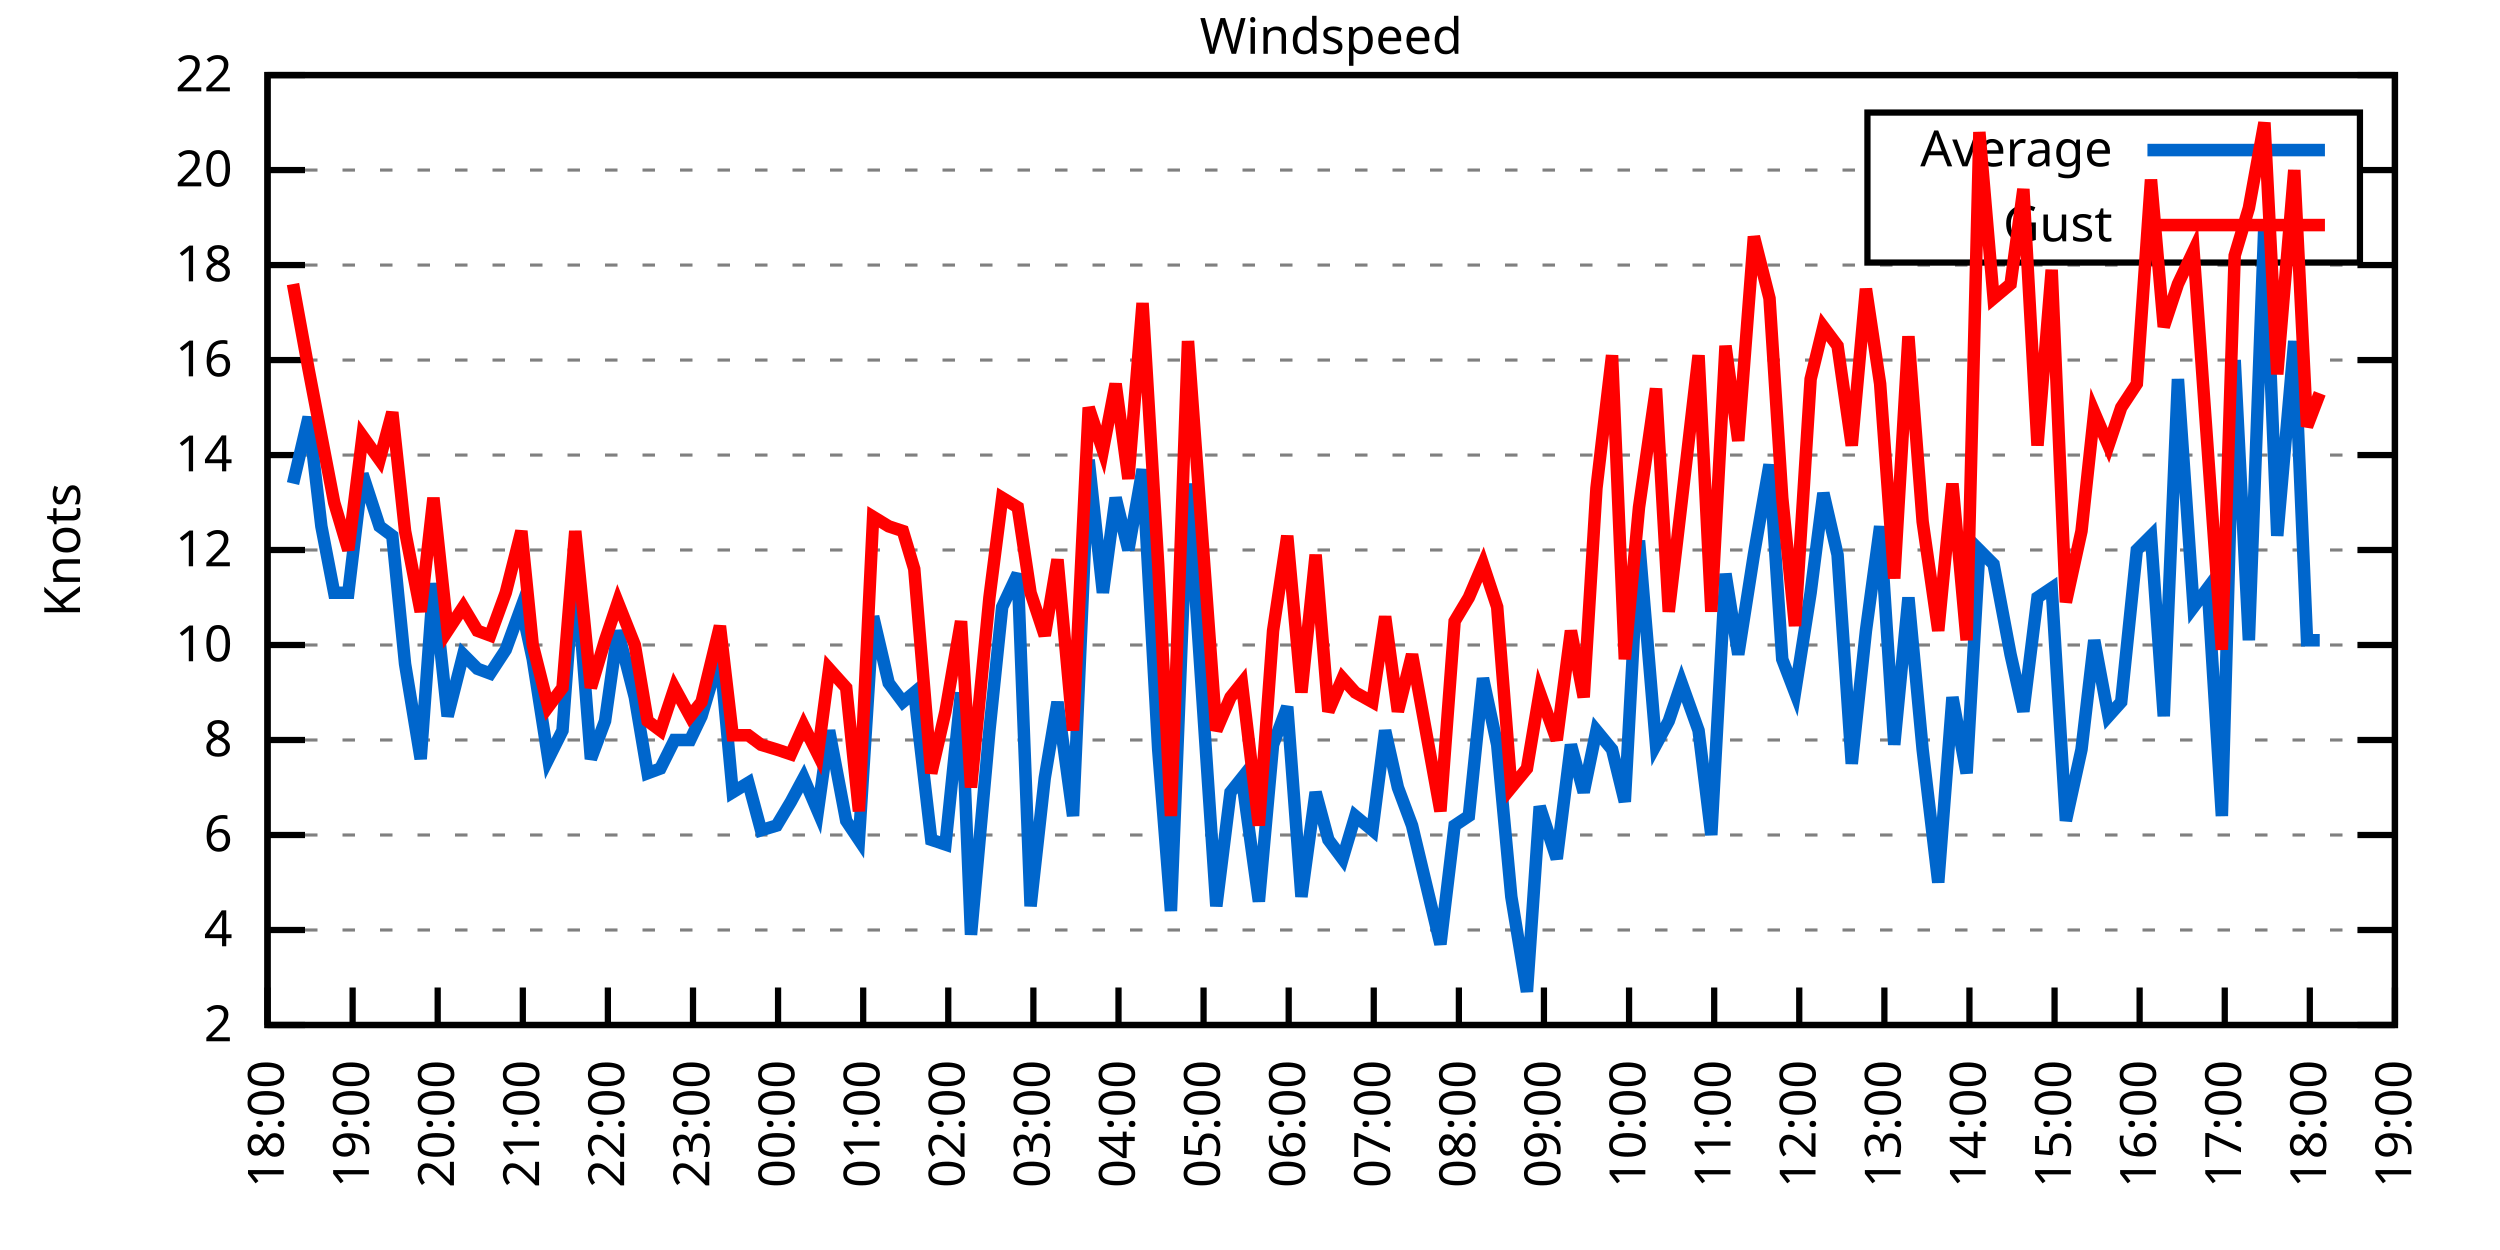
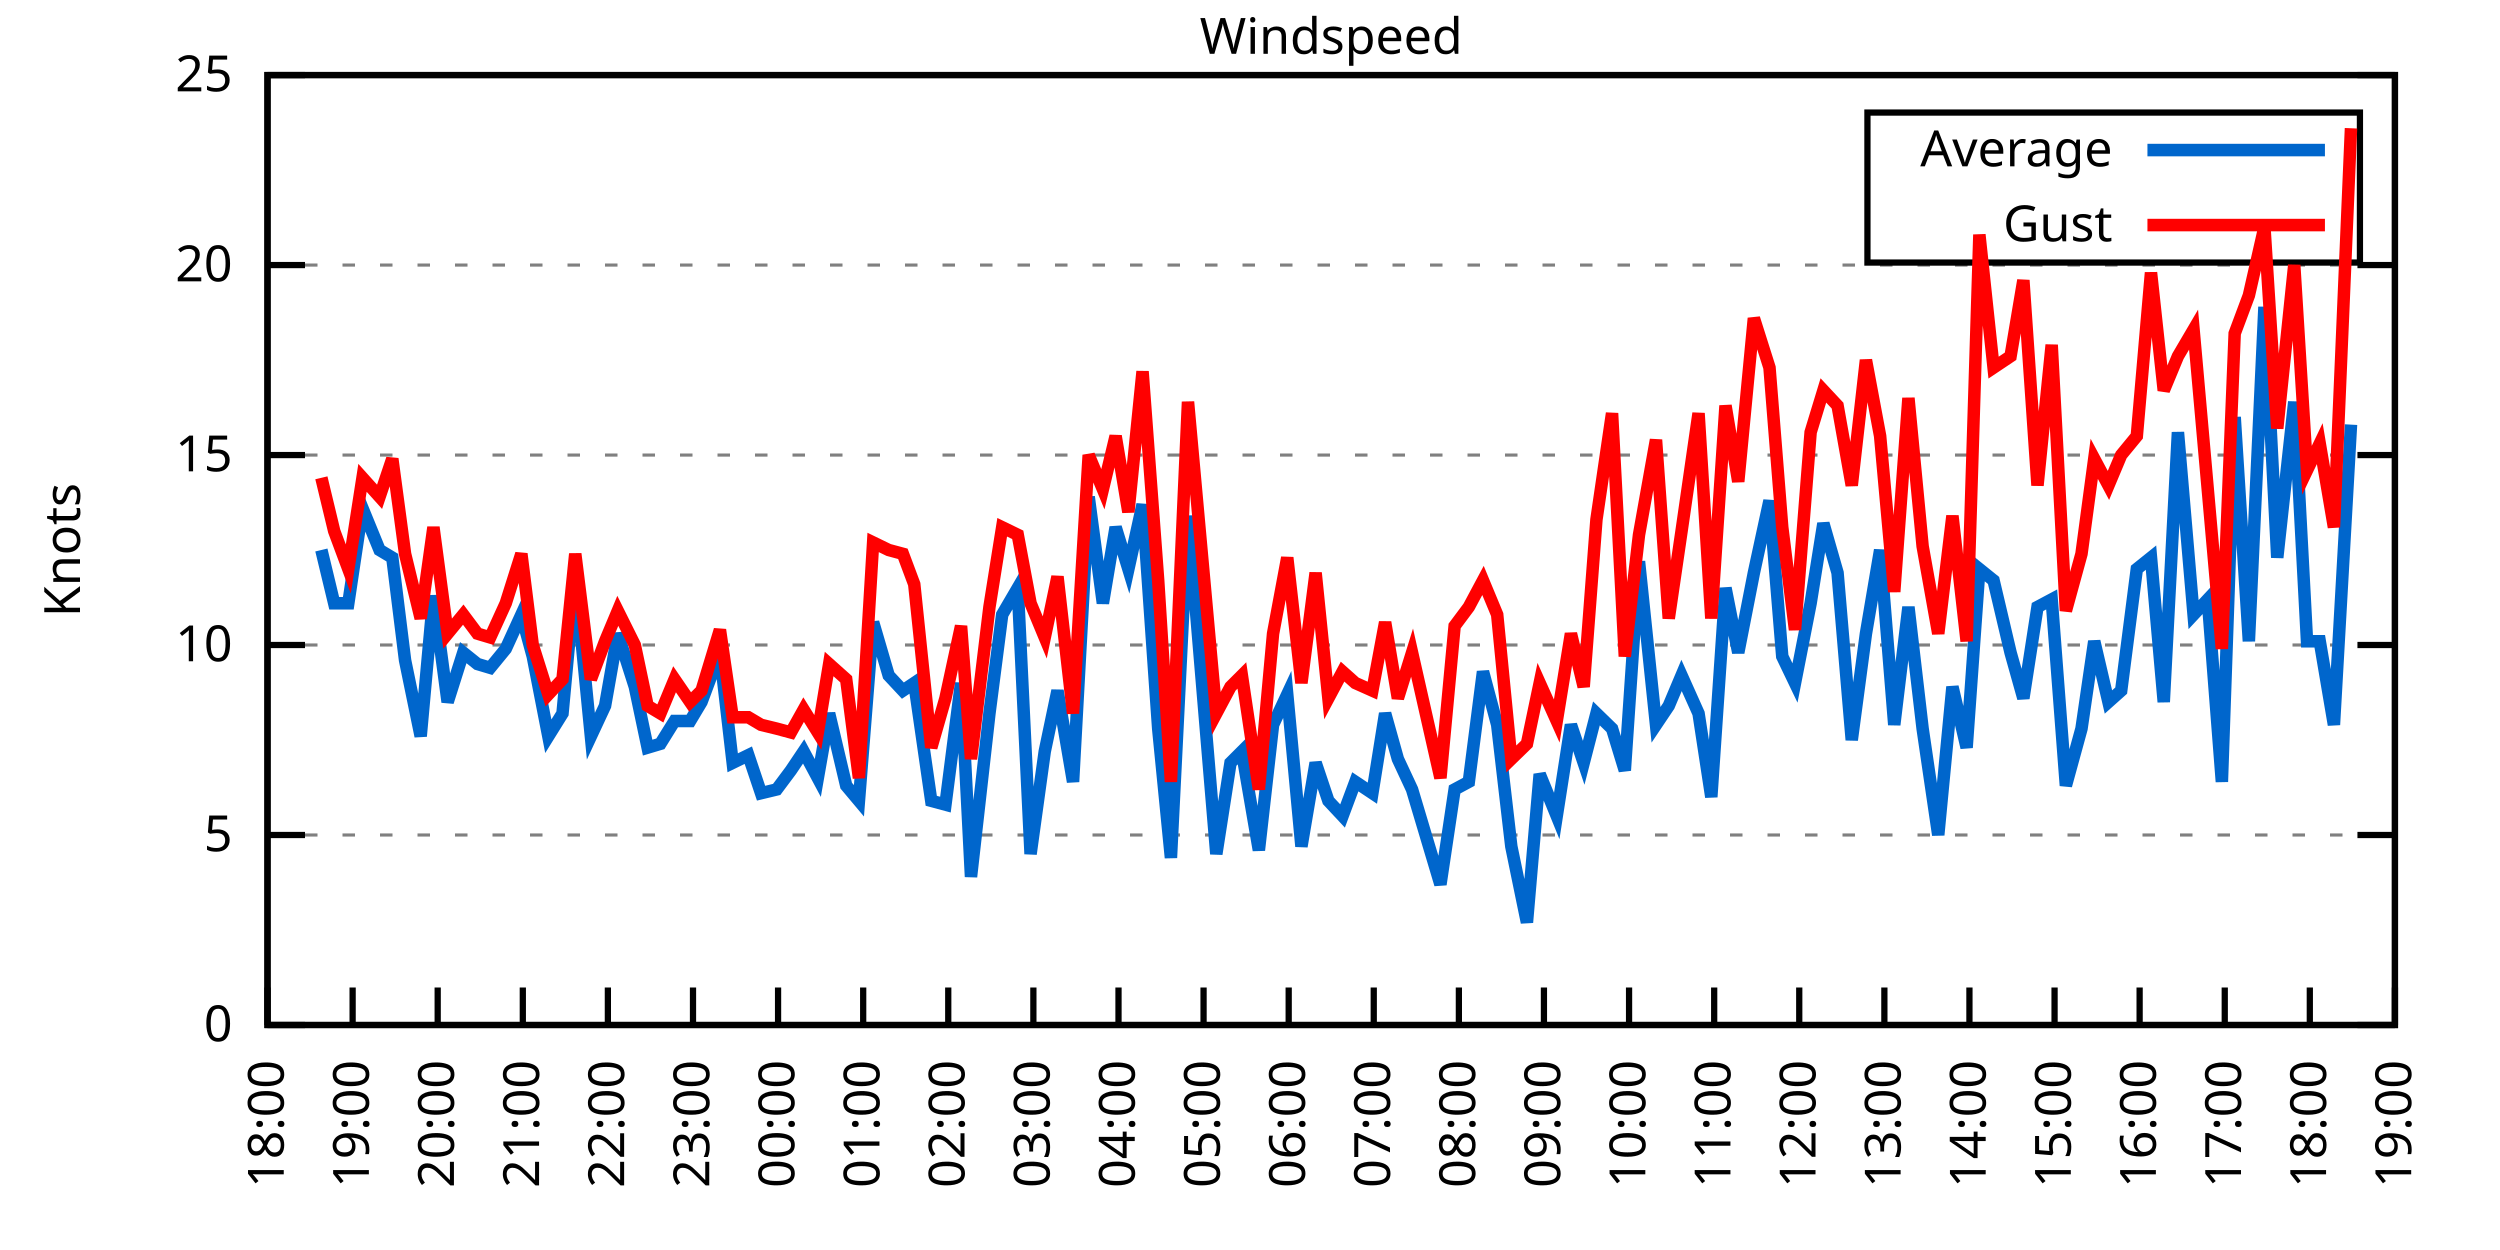
<svg xmlns="http://www.w3.org/2000/svg" xmlns:xlink="http://www.w3.org/1999/xlink" width="400" height="200" viewBox="0 0 400 200">
  <g id="gnuplot_canvas">
    <rect x="0" y="0" width="400" height="200" fill="none" />
    <defs>
      <circle id="gpDot" r="0.5" stroke-width="0.5" stroke="currentColor" />
      <path id="gpPt0" stroke-width="0.333" stroke="currentColor" d="M-1,0 h2 M0,-1 v2" />
      <path id="gpPt1" stroke-width="0.333" stroke="currentColor" d="M-1,-1 L1,1 M1,-1 L-1,1" />
      <path id="gpPt2" stroke-width="0.333" stroke="currentColor" d="M-1,0 L1,0 M0,-1 L0,1 M-1,-1 L1,1 M-1,1 L1,-1" />
      <rect id="gpPt3" stroke-width="0.333" stroke="currentColor" x="-1" y="-1" width="2" height="2" />
      <rect id="gpPt4" stroke-width="0.333" stroke="currentColor" fill="currentColor" x="-1" y="-1" width="2" height="2" />
      <circle id="gpPt5" stroke-width="0.333" stroke="currentColor" cx="0" cy="0" r="1" />
      <use xlink:href="#gpPt5" id="gpPt6" fill="currentColor" stroke="none" />
      <path id="gpPt7" stroke-width="0.333" stroke="currentColor" d="M0,-1.33 L-1.33,0.67 L1.33,0.67 z" />
      <use xlink:href="#gpPt7" id="gpPt8" fill="currentColor" stroke="none" />
      <use xlink:href="#gpPt7" id="gpPt9" stroke="currentColor" transform="rotate(180)" />
      <use xlink:href="#gpPt9" id="gpPt10" fill="currentColor" stroke="none" />
      <use xlink:href="#gpPt3" id="gpPt11" stroke="currentColor" transform="rotate(45)" />
      <use xlink:href="#gpPt11" id="gpPt12" fill="currentColor" stroke="none" />
      <path id="gpPt13" stroke-width="0.333" stroke="currentColor" d="M0,1.330 L1.265,0.411 L0.782,-1.067 L-0.782,-1.076 L-1.265,0.411 z" />
      <use xlink:href="#gpPt13" id="gpPt14" fill="currentColor" stroke="none" />
      <filter id="textbox" filterUnits="objectBoundingBox" x="0" y="0" height="1" width="1">
        <feFlood flood-color="white" flood-opacity="1" result="bgnd" />
        <feComposite in="SourceGraphic" in2="bgnd" operator="atop" />
      </filter>
      <filter id="greybox" filterUnits="objectBoundingBox" x="0" y="0" height="1" width="1">
        <feFlood flood-color="lightgrey" flood-opacity="1" result="grey" />
        <feComposite in="SourceGraphic" in2="grey" operator="atop" />
      </filter>
    </defs>
    <g fill="none" color="white" stroke="currentColor" stroke-width="1.00" stroke-linecap="butt" stroke-linejoin="miter">
</g>
    <g fill="none" color="black" stroke="currentColor" stroke-width="1.00" stroke-linecap="butt" stroke-linejoin="miter">
      <g stroke="none" shape-rendering="crispEdges">
        <polygon fill="rgb(255, 255, 255)" points="42.80,164.00 383.18,164.00 383.18,12.02 42.80,12.02 " />
      </g>
    </g>
    <g fill="none" color="black" stroke="currentColor" stroke-width="1.00" stroke-linecap="butt" stroke-linejoin="miter">
</g>
    <g fill="none" color="black" stroke="black" stroke-width="0.50" stroke-linecap="butt" stroke-linejoin="miter">
</g>
    <g fill="none" color="gray" stroke="currentColor" stroke-width="0.50" stroke-linecap="butt" stroke-linejoin="miter">
      <path stroke="gray" stroke-dasharray="2,4" class="gridline" d="M42.80,164.00 L383.19,164.00  " />
    </g>
    <g fill="none" color="gray" stroke="gray" stroke-width="1.00" stroke-linecap="butt" stroke-linejoin="miter">
</g>
    <g fill="none" color="black" stroke="currentColor" stroke-width="1.00" stroke-linecap="butt" stroke-linejoin="miter">
      <path stroke="black" d="M42.80,164.00 L48.80,164.00 M383.19,164.00 L377.19,164.00  " />
      <g transform="translate(37.20,166.60)" stroke="none" fill="black" font-family="Sans" font-size="8.00" text-anchor="end">
        <text>
-           <tspan font-family="Sans"> 2</tspan>
-         </text>
-       </g>
-     </g>
-     <g fill="none" color="black" stroke="currentColor" stroke-width="1.00" stroke-linecap="butt" stroke-linejoin="miter">
- </g>
-     <g fill="none" color="black" stroke="black" stroke-width="0.50" stroke-linecap="butt" stroke-linejoin="miter">
- </g>
-     <g fill="none" color="gray" stroke="currentColor" stroke-width="0.50" stroke-linecap="butt" stroke-linejoin="miter">
-       <path stroke="gray" stroke-dasharray="2,4" class="gridline" d="M42.80,148.80 L383.19,148.80  " />
-     </g>
-     <g fill="none" color="gray" stroke="gray" stroke-width="1.00" stroke-linecap="butt" stroke-linejoin="miter">
- </g>
-     <g fill="none" color="black" stroke="currentColor" stroke-width="1.00" stroke-linecap="butt" stroke-linejoin="miter">
-       <path stroke="black" d="M42.80,148.80 L48.80,148.80 M383.19,148.80 L377.19,148.80  " />
-       <g transform="translate(37.20,151.40)" stroke="none" fill="black" font-family="Sans" font-size="8.00" text-anchor="end">
-         <text>
-           <tspan font-family="Sans"> 4</tspan>
+           <tspan font-family="Sans"> 0</tspan>
        </text>
      </g>
    </g>
    <g fill="none" color="black" stroke="currentColor" stroke-width="1.00" stroke-linecap="butt" stroke-linejoin="miter">
</g>
    <g fill="none" color="black" stroke="black" stroke-width="0.50" stroke-linecap="butt" stroke-linejoin="miter">
</g>
    <g fill="none" color="gray" stroke="currentColor" stroke-width="0.50" stroke-linecap="butt" stroke-linejoin="miter">
      <path stroke="gray" stroke-dasharray="2,4" class="gridline" d="M42.80,133.60 L383.19,133.60  " />
    </g>
    <g fill="none" color="gray" stroke="gray" stroke-width="1.00" stroke-linecap="butt" stroke-linejoin="miter">
</g>
    <g fill="none" color="black" stroke="currentColor" stroke-width="1.00" stroke-linecap="butt" stroke-linejoin="miter">
      <path stroke="black" d="M42.80,133.60 L48.80,133.60 M383.19,133.60 L377.19,133.60  " />
      <g transform="translate(37.20,136.20)" stroke="none" fill="black" font-family="Sans" font-size="8.00" text-anchor="end">
        <text>
-           <tspan font-family="Sans"> 6</tspan>
-         </text>
-       </g>
-     </g>
-     <g fill="none" color="black" stroke="currentColor" stroke-width="1.00" stroke-linecap="butt" stroke-linejoin="miter">
- </g>
-     <g fill="none" color="black" stroke="black" stroke-width="0.50" stroke-linecap="butt" stroke-linejoin="miter">
- </g>
-     <g fill="none" color="gray" stroke="currentColor" stroke-width="0.50" stroke-linecap="butt" stroke-linejoin="miter">
-       <path stroke="gray" stroke-dasharray="2,4" class="gridline" d="M42.80,118.40 L383.19,118.40  " />
-     </g>
-     <g fill="none" color="gray" stroke="gray" stroke-width="1.00" stroke-linecap="butt" stroke-linejoin="miter">
- </g>
-     <g fill="none" color="black" stroke="currentColor" stroke-width="1.00" stroke-linecap="butt" stroke-linejoin="miter">
-       <path stroke="black" d="M42.80,118.40 L48.80,118.40 M383.19,118.40 L377.19,118.40  " />
-       <g transform="translate(37.20,121.00)" stroke="none" fill="black" font-family="Sans" font-size="8.00" text-anchor="end">
-         <text>
-           <tspan font-family="Sans"> 8</tspan>
+           <tspan font-family="Sans"> 5</tspan>
        </text>
      </g>
    </g>
    <g fill="none" color="black" stroke="currentColor" stroke-width="1.00" stroke-linecap="butt" stroke-linejoin="miter">
</g>
    <g fill="none" color="black" stroke="black" stroke-width="0.50" stroke-linecap="butt" stroke-linejoin="miter">
</g>
    <g fill="none" color="gray" stroke="currentColor" stroke-width="0.50" stroke-linecap="butt" stroke-linejoin="miter">
      <path stroke="gray" stroke-dasharray="2,4" class="gridline" d="M42.80,103.20 L383.19,103.20  " />
    </g>
    <g fill="none" color="gray" stroke="gray" stroke-width="1.00" stroke-linecap="butt" stroke-linejoin="miter">
</g>
    <g fill="none" color="black" stroke="currentColor" stroke-width="1.00" stroke-linecap="butt" stroke-linejoin="miter">
      <path stroke="black" d="M42.80,103.20 L48.80,103.20 M383.19,103.20 L377.19,103.20  " />
      <g transform="translate(37.20,105.80)" stroke="none" fill="black" font-family="Sans" font-size="8.00" text-anchor="end">
        <text>
          <tspan font-family="Sans"> 10</tspan>
        </text>
      </g>
    </g>
    <g fill="none" color="black" stroke="currentColor" stroke-width="1.00" stroke-linecap="butt" stroke-linejoin="miter">
</g>
    <g fill="none" color="black" stroke="black" stroke-width="0.50" stroke-linecap="butt" stroke-linejoin="miter">
</g>
    <g fill="none" color="gray" stroke="currentColor" stroke-width="0.50" stroke-linecap="butt" stroke-linejoin="miter">
-       <path stroke="gray" stroke-dasharray="2,4" class="gridline" d="M42.80,88.00 L383.19,88.00  " />
-     </g>
-     <g fill="none" color="gray" stroke="gray" stroke-width="1.00" stroke-linecap="butt" stroke-linejoin="miter">
- </g>
-     <g fill="none" color="black" stroke="currentColor" stroke-width="1.00" stroke-linecap="butt" stroke-linejoin="miter">
-       <path stroke="black" d="M42.80,88.00 L48.80,88.00 M383.19,88.00 L377.19,88.00  " />
-       <g transform="translate(37.20,90.60)" stroke="none" fill="black" font-family="Sans" font-size="8.00" text-anchor="end">
-         <text>
-           <tspan font-family="Sans"> 12</tspan>
-         </text>
-       </g>
-     </g>
-     <g fill="none" color="black" stroke="currentColor" stroke-width="1.00" stroke-linecap="butt" stroke-linejoin="miter">
- </g>
-     <g fill="none" color="black" stroke="black" stroke-width="0.50" stroke-linecap="butt" stroke-linejoin="miter">
- </g>
-     <g fill="none" color="gray" stroke="currentColor" stroke-width="0.50" stroke-linecap="butt" stroke-linejoin="miter">
      <path stroke="gray" stroke-dasharray="2,4" class="gridline" d="M42.80,72.81 L383.19,72.81  " />
    </g>
    <g fill="none" color="gray" stroke="gray" stroke-width="1.00" stroke-linecap="butt" stroke-linejoin="miter">
</g>
    <g fill="none" color="black" stroke="currentColor" stroke-width="1.00" stroke-linecap="butt" stroke-linejoin="miter">
      <path stroke="black" d="M42.80,72.81 L48.80,72.81 M383.19,72.81 L377.19,72.81  " />
      <g transform="translate(37.20,75.41)" stroke="none" fill="black" font-family="Sans" font-size="8.00" text-anchor="end">
        <text>
-           <tspan font-family="Sans"> 14</tspan>
-         </text>
-       </g>
-     </g>
-     <g fill="none" color="black" stroke="currentColor" stroke-width="1.00" stroke-linecap="butt" stroke-linejoin="miter">
- </g>
-     <g fill="none" color="black" stroke="black" stroke-width="0.50" stroke-linecap="butt" stroke-linejoin="miter">
- </g>
-     <g fill="none" color="gray" stroke="currentColor" stroke-width="0.50" stroke-linecap="butt" stroke-linejoin="miter">
-       <path stroke="gray" stroke-dasharray="2,4" class="gridline" d="M42.80,57.61 L383.19,57.61  " />
-     </g>
-     <g fill="none" color="gray" stroke="gray" stroke-width="1.00" stroke-linecap="butt" stroke-linejoin="miter">
- </g>
-     <g fill="none" color="black" stroke="currentColor" stroke-width="1.00" stroke-linecap="butt" stroke-linejoin="miter">
-       <path stroke="black" d="M42.80,57.61 L48.80,57.61 M383.19,57.61 L377.19,57.61  " />
-       <g transform="translate(37.20,60.21)" stroke="none" fill="black" font-family="Sans" font-size="8.00" text-anchor="end">
-         <text>
-           <tspan font-family="Sans"> 16</tspan>
+           <tspan font-family="Sans"> 15</tspan>
        </text>
      </g>
    </g>
    <g fill="none" color="black" stroke="currentColor" stroke-width="1.00" stroke-linecap="butt" stroke-linejoin="miter">
</g>
    <g fill="none" color="black" stroke="black" stroke-width="0.50" stroke-linecap="butt" stroke-linejoin="miter">
</g>
    <g fill="none" color="gray" stroke="currentColor" stroke-width="0.50" stroke-linecap="butt" stroke-linejoin="miter">
      <path stroke="gray" stroke-dasharray="2,4" class="gridline" d="M42.80,42.41 L383.19,42.41  " />
    </g>
    <g fill="none" color="gray" stroke="gray" stroke-width="1.00" stroke-linecap="butt" stroke-linejoin="miter">
</g>
    <g fill="none" color="black" stroke="currentColor" stroke-width="1.00" stroke-linecap="butt" stroke-linejoin="miter">
      <path stroke="black" d="M42.80,42.41 L48.80,42.41 M383.19,42.41 L377.19,42.41  " />
      <g transform="translate(37.20,45.01)" stroke="none" fill="black" font-family="Sans" font-size="8.00" text-anchor="end">
        <text>
-           <tspan font-family="Sans"> 18</tspan>
-         </text>
-       </g>
-     </g>
-     <g fill="none" color="black" stroke="currentColor" stroke-width="1.00" stroke-linecap="butt" stroke-linejoin="miter">
- </g>
-     <g fill="none" color="black" stroke="black" stroke-width="0.50" stroke-linecap="butt" stroke-linejoin="miter">
- </g>
-     <g fill="none" color="gray" stroke="currentColor" stroke-width="0.50" stroke-linecap="butt" stroke-linejoin="miter">
-       <path stroke="gray" stroke-dasharray="2,4" class="gridline" d="M42.80,27.21 L298.79,27.21 M377.59,27.21 L383.19,27.21  " />
-     </g>
-     <g fill="none" color="gray" stroke="gray" stroke-width="1.00" stroke-linecap="butt" stroke-linejoin="miter">
- </g>
-     <g fill="none" color="black" stroke="currentColor" stroke-width="1.00" stroke-linecap="butt" stroke-linejoin="miter">
-       <path stroke="black" d="M42.80,27.21 L48.80,27.21 M383.19,27.21 L377.19,27.21  " />
-       <g transform="translate(37.20,29.81)" stroke="none" fill="black" font-family="Sans" font-size="8.00" text-anchor="end">
-         <text>
          <tspan font-family="Sans"> 20</tspan>
        </text>
      </g>
    </g>
    <g fill="none" color="black" stroke="currentColor" stroke-width="1.00" stroke-linecap="butt" stroke-linejoin="miter">
</g>
    <g fill="none" color="black" stroke="black" stroke-width="0.50" stroke-linecap="butt" stroke-linejoin="miter">
</g>
    <g fill="none" color="gray" stroke="currentColor" stroke-width="0.50" stroke-linecap="butt" stroke-linejoin="miter">
      <path stroke="gray" stroke-dasharray="2,4" class="gridline" d="M42.80,12.01 L383.19,12.01  " />
    </g>
    <g fill="none" color="gray" stroke="gray" stroke-width="1.00" stroke-linecap="butt" stroke-linejoin="miter">
</g>
    <g fill="none" color="black" stroke="currentColor" stroke-width="1.00" stroke-linecap="butt" stroke-linejoin="miter">
      <path stroke="black" d="M42.80,12.01 L48.80,12.01 M383.19,12.01 L377.19,12.01  " />
      <g transform="translate(37.20,14.61)" stroke="none" fill="black" font-family="Sans" font-size="8.00" text-anchor="end">
        <text>
-           <tspan font-family="Sans"> 22</tspan>
+           <tspan font-family="Sans"> 25</tspan>
        </text>
      </g>
    </g>
    <g fill="none" color="black" stroke="currentColor" stroke-width="1.00" stroke-linecap="butt" stroke-linejoin="miter">
      <path stroke="black" d="M42.80,164.00 L42.80,158.00  " />
      <g transform="translate(45.40,169.60) rotate(270.00)" stroke="none" fill="black" font-family="Sans" font-size="8.00" text-anchor="end">
        <text>
          <tspan font-family="Sans">18:00</tspan>
        </text>
      </g>
    </g>
    <g fill="none" color="black" stroke="currentColor" stroke-width="1.00" stroke-linecap="butt" stroke-linejoin="miter">
      <path stroke="black" d="M56.42,164.00 L56.42,158.00  " />
      <g transform="translate(59.02,169.60) rotate(270.00)" stroke="none" fill="black" font-family="Sans" font-size="8.00" text-anchor="end">
        <text>
          <tspan font-family="Sans">19:00</tspan>
        </text>
      </g>
    </g>
    <g fill="none" color="black" stroke="currentColor" stroke-width="1.00" stroke-linecap="butt" stroke-linejoin="miter">
      <path stroke="black" d="M70.03,164.00 L70.03,158.00  " />
      <g transform="translate(72.63,169.60) rotate(270.00)" stroke="none" fill="black" font-family="Sans" font-size="8.00" text-anchor="end">
        <text>
          <tspan font-family="Sans">20:00</tspan>
        </text>
      </g>
    </g>
    <g fill="none" color="black" stroke="currentColor" stroke-width="1.00" stroke-linecap="butt" stroke-linejoin="miter">
      <path stroke="black" d="M83.65,164.00 L83.65,158.00  " />
      <g transform="translate(86.25,169.60) rotate(270.00)" stroke="none" fill="black" font-family="Sans" font-size="8.00" text-anchor="end">
        <text>
          <tspan font-family="Sans">21:00</tspan>
        </text>
      </g>
    </g>
    <g fill="none" color="black" stroke="currentColor" stroke-width="1.00" stroke-linecap="butt" stroke-linejoin="miter">
      <path stroke="black" d="M97.26,164.00 L97.26,158.00  " />
      <g transform="translate(99.86,169.60) rotate(270.00)" stroke="none" fill="black" font-family="Sans" font-size="8.00" text-anchor="end">
        <text>
          <tspan font-family="Sans">22:00</tspan>
        </text>
      </g>
    </g>
    <g fill="none" color="black" stroke="currentColor" stroke-width="1.00" stroke-linecap="butt" stroke-linejoin="miter">
      <path stroke="black" d="M110.88,164.00 L110.88,158.00  " />
      <g transform="translate(113.48,169.60) rotate(270.00)" stroke="none" fill="black" font-family="Sans" font-size="8.00" text-anchor="end">
        <text>
          <tspan font-family="Sans">23:00</tspan>
        </text>
      </g>
    </g>
    <g fill="none" color="black" stroke="currentColor" stroke-width="1.00" stroke-linecap="butt" stroke-linejoin="miter">
      <path stroke="black" d="M124.49,164.00 L124.49,158.00  " />
      <g transform="translate(127.09,169.60) rotate(270.00)" stroke="none" fill="black" font-family="Sans" font-size="8.00" text-anchor="end">
        <text>
          <tspan font-family="Sans">00:00</tspan>
        </text>
      </g>
    </g>
    <g fill="none" color="black" stroke="currentColor" stroke-width="1.00" stroke-linecap="butt" stroke-linejoin="miter">
      <path stroke="black" d="M138.11,164.00 L138.11,158.00  " />
      <g transform="translate(140.71,169.60) rotate(270.00)" stroke="none" fill="black" font-family="Sans" font-size="8.00" text-anchor="end">
        <text>
          <tspan font-family="Sans">01:00</tspan>
        </text>
      </g>
    </g>
    <g fill="none" color="black" stroke="currentColor" stroke-width="1.00" stroke-linecap="butt" stroke-linejoin="miter">
      <path stroke="black" d="M151.72,164.00 L151.72,158.00  " />
      <g transform="translate(154.32,169.60) rotate(270.00)" stroke="none" fill="black" font-family="Sans" font-size="8.00" text-anchor="end">
        <text>
          <tspan font-family="Sans">02:00</tspan>
        </text>
      </g>
    </g>
    <g fill="none" color="black" stroke="currentColor" stroke-width="1.00" stroke-linecap="butt" stroke-linejoin="miter">
      <path stroke="black" d="M165.34,164.00 L165.34,158.00  " />
      <g transform="translate(167.94,169.60) rotate(270.00)" stroke="none" fill="black" font-family="Sans" font-size="8.00" text-anchor="end">
        <text>
          <tspan font-family="Sans">03:00</tspan>
        </text>
      </g>
    </g>
    <g fill="none" color="black" stroke="currentColor" stroke-width="1.00" stroke-linecap="butt" stroke-linejoin="miter">
      <path stroke="black" d="M178.96,164.00 L178.96,158.00  " />
      <g transform="translate(181.56,169.60) rotate(270.00)" stroke="none" fill="black" font-family="Sans" font-size="8.00" text-anchor="end">
        <text>
          <tspan font-family="Sans">04:00</tspan>
        </text>
      </g>
    </g>
    <g fill="none" color="black" stroke="currentColor" stroke-width="1.00" stroke-linecap="butt" stroke-linejoin="miter">
      <path stroke="black" d="M192.57,164.00 L192.57,158.00  " />
      <g transform="translate(195.17,169.60) rotate(270.00)" stroke="none" fill="black" font-family="Sans" font-size="8.00" text-anchor="end">
        <text>
          <tspan font-family="Sans">05:00</tspan>
        </text>
      </g>
    </g>
    <g fill="none" color="black" stroke="currentColor" stroke-width="1.00" stroke-linecap="butt" stroke-linejoin="miter">
      <path stroke="black" d="M206.19,164.00 L206.19,158.00  " />
      <g transform="translate(208.79,169.60) rotate(270.00)" stroke="none" fill="black" font-family="Sans" font-size="8.00" text-anchor="end">
        <text>
          <tspan font-family="Sans">06:00</tspan>
        </text>
      </g>
    </g>
    <g fill="none" color="black" stroke="currentColor" stroke-width="1.00" stroke-linecap="butt" stroke-linejoin="miter">
      <path stroke="black" d="M219.80,164.00 L219.80,158.00  " />
      <g transform="translate(222.40,169.60) rotate(270.00)" stroke="none" fill="black" font-family="Sans" font-size="8.00" text-anchor="end">
        <text>
          <tspan font-family="Sans">07:00</tspan>
        </text>
      </g>
    </g>
    <g fill="none" color="black" stroke="currentColor" stroke-width="1.00" stroke-linecap="butt" stroke-linejoin="miter">
      <path stroke="black" d="M233.42,164.00 L233.42,158.00  " />
      <g transform="translate(236.02,169.60) rotate(270.00)" stroke="none" fill="black" font-family="Sans" font-size="8.00" text-anchor="end">
        <text>
          <tspan font-family="Sans">08:00</tspan>
        </text>
      </g>
    </g>
    <g fill="none" color="black" stroke="currentColor" stroke-width="1.00" stroke-linecap="butt" stroke-linejoin="miter">
      <path stroke="black" d="M247.03,164.00 L247.03,158.00  " />
      <g transform="translate(249.63,169.60) rotate(270.00)" stroke="none" fill="black" font-family="Sans" font-size="8.00" text-anchor="end">
        <text>
          <tspan font-family="Sans">09:00</tspan>
        </text>
      </g>
    </g>
    <g fill="none" color="black" stroke="currentColor" stroke-width="1.00" stroke-linecap="butt" stroke-linejoin="miter">
      <path stroke="black" d="M260.65,164.00 L260.65,158.00  " />
      <g transform="translate(263.25,169.60) rotate(270.00)" stroke="none" fill="black" font-family="Sans" font-size="8.00" text-anchor="end">
        <text>
          <tspan font-family="Sans">10:00</tspan>
        </text>
      </g>
    </g>
    <g fill="none" color="black" stroke="currentColor" stroke-width="1.00" stroke-linecap="butt" stroke-linejoin="miter">
      <path stroke="black" d="M274.27,164.00 L274.27,158.00  " />
      <g transform="translate(276.87,169.60) rotate(270.00)" stroke="none" fill="black" font-family="Sans" font-size="8.00" text-anchor="end">
        <text>
          <tspan font-family="Sans">11:00</tspan>
        </text>
      </g>
    </g>
    <g fill="none" color="black" stroke="currentColor" stroke-width="1.00" stroke-linecap="butt" stroke-linejoin="miter">
      <path stroke="black" d="M287.88,164.00 L287.88,158.00  " />
      <g transform="translate(290.48,169.60) rotate(270.00)" stroke="none" fill="black" font-family="Sans" font-size="8.00" text-anchor="end">
        <text>
          <tspan font-family="Sans">12:00</tspan>
        </text>
      </g>
    </g>
    <g fill="none" color="black" stroke="currentColor" stroke-width="1.00" stroke-linecap="butt" stroke-linejoin="miter">
      <path stroke="black" d="M301.50,164.00 L301.50,158.00  " />
      <g transform="translate(304.10,169.60) rotate(270.00)" stroke="none" fill="black" font-family="Sans" font-size="8.00" text-anchor="end">
        <text>
          <tspan font-family="Sans">13:00</tspan>
        </text>
      </g>
    </g>
    <g fill="none" color="black" stroke="currentColor" stroke-width="1.00" stroke-linecap="butt" stroke-linejoin="miter">
      <path stroke="black" d="M315.11,164.00 L315.11,158.00  " />
      <g transform="translate(317.71,169.60) rotate(270.00)" stroke="none" fill="black" font-family="Sans" font-size="8.00" text-anchor="end">
        <text>
          <tspan font-family="Sans">14:00</tspan>
        </text>
      </g>
    </g>
    <g fill="none" color="black" stroke="currentColor" stroke-width="1.00" stroke-linecap="butt" stroke-linejoin="miter">
      <path stroke="black" d="M328.73,164.00 L328.73,158.00  " />
      <g transform="translate(331.33,169.60) rotate(270.00)" stroke="none" fill="black" font-family="Sans" font-size="8.00" text-anchor="end">
        <text>
          <tspan font-family="Sans">15:00</tspan>
        </text>
      </g>
    </g>
    <g fill="none" color="black" stroke="currentColor" stroke-width="1.00" stroke-linecap="butt" stroke-linejoin="miter">
      <path stroke="black" d="M342.34,164.00 L342.34,158.00  " />
      <g transform="translate(344.94,169.60) rotate(270.00)" stroke="none" fill="black" font-family="Sans" font-size="8.00" text-anchor="end">
        <text>
          <tspan font-family="Sans">16:00</tspan>
        </text>
      </g>
    </g>
    <g fill="none" color="black" stroke="currentColor" stroke-width="1.00" stroke-linecap="butt" stroke-linejoin="miter">
      <path stroke="black" d="M355.96,164.00 L355.96,158.00  " />
      <g transform="translate(358.56,169.60) rotate(270.00)" stroke="none" fill="black" font-family="Sans" font-size="8.00" text-anchor="end">
        <text>
          <tspan font-family="Sans">17:00</tspan>
        </text>
      </g>
    </g>
    <g fill="none" color="black" stroke="currentColor" stroke-width="1.00" stroke-linecap="butt" stroke-linejoin="miter">
      <path stroke="black" d="M369.57,164.00 L369.57,158.00  " />
      <g transform="translate(372.17,169.60) rotate(270.00)" stroke="none" fill="black" font-family="Sans" font-size="8.00" text-anchor="end">
        <text>
          <tspan font-family="Sans">18:00</tspan>
        </text>
      </g>
    </g>
    <g fill="none" color="black" stroke="currentColor" stroke-width="1.00" stroke-linecap="butt" stroke-linejoin="miter">
      <path stroke="black" d="M383.19,164.00 L383.19,158.00  " />
      <g transform="translate(385.79,169.60) rotate(270.00)" stroke="none" fill="black" font-family="Sans" font-size="8.00" text-anchor="end">
        <text>
          <tspan font-family="Sans">19:00</tspan>
        </text>
      </g>
    </g>
    <g fill="none" color="black" stroke="currentColor" stroke-width="1.00" stroke-linecap="butt" stroke-linejoin="miter">
</g>
    <g fill="none" color="black" stroke="currentColor" stroke-width="1.00" stroke-linecap="butt" stroke-linejoin="miter">
      <path stroke="black" d="M42.80,12.01 L42.80,164.00 L383.19,164.00 L383.19,12.01 L42.80,12.01 Z  " />
    </g>
    <g fill="none" color="black" stroke="currentColor" stroke-width="1.00" stroke-linecap="butt" stroke-linejoin="miter">
</g>
    <g fill="none" color="black" stroke="currentColor" stroke-width="1.00" stroke-linecap="butt" stroke-linejoin="miter">
      <path stroke="black" d="M298.79,42.01 L298.79,18.01 L377.59,18.01 L377.59,42.01 L298.79,42.01 Z  " />
    </g>
    <g id="Windspeed_plot_1">
      <g fill="none" color="white" stroke="black" stroke-width="2.00" stroke-linecap="butt" stroke-linejoin="miter">
</g>
      <g fill="none" color="black" stroke="currentColor" stroke-width="2.00" stroke-linecap="butt" stroke-linejoin="miter">
        <g transform="translate(337.99,26.61)" stroke="none" fill="black" font-family="Sans" font-size="8.00" text-anchor="end">
          <text>
            <tspan font-family="Sans">Average</tspan>
          </text>
        </g>
      </g>
      <g fill="none" color="black" stroke="currentColor" stroke-width="2.00" stroke-linecap="butt" stroke-linejoin="miter">
-         <path stroke="rgb(  0, 102, 204)" d="M343.59,24.01 L371.99,24.01 M46.88,77.37 L49.38,66.73 L51.42,84.21 L53.47,94.84 L55.73,94.84 L58.00,75.85   L60.73,84.21 L62.77,85.73 L64.81,106.24 L67.31,121.44 L69.35,93.32 L71.62,114.60 L74.12,104.72 L76.39,107.00   L78.43,107.76 L80.92,103.96 L83.42,97.12 L85.24,105.48 L87.73,121.44 L90.00,116.88 L92.04,89.52 L94.54,121.44   L96.81,115.36 L98.85,100.92 L101.57,111.56 L103.62,123.72 L105.66,122.96 L107.93,118.40 L110.42,118.40 L112.24,114.60   L115.19,104.72 L117.23,126.76 L119.73,125.24 L121.77,132.84 L124.27,132.08 L126.54,128.28 L128.58,124.48 L130.85,129.80   L132.66,116.88 L135.39,131.32 L137.43,134.36 L139.70,98.64 L142.19,109.28 L144.46,112.32 L146.28,110.80 L149.00,134.36   L151.27,135.12 L153.77,110.80 L155.36,149.56 L158.31,116.88 L160.35,97.12 L162.84,91.80 L164.89,145.00 L167.16,124.48   L169.20,112.32 L171.69,130.56 L174.19,73.57 L176.46,94.84 L178.50,79.65 L180.54,88.00 L182.81,75.09 L185.31,119.92   L187.35,145.76 L190.08,77.37 L194.61,145.00 L196.88,126.76 L198.70,124.48 L201.42,144.24 L203.69,119.16 L205.96,113.08   L208.23,143.48 L210.50,126.76 L212.54,134.36 L214.81,137.40 L216.85,130.56 L219.58,132.84 L221.62,116.88 L223.66,126.00   L225.93,132.08 L230.47,151.08 L232.74,132.08 L235.01,130.56 L237.28,108.52 L239.55,119.16 L241.81,143.48 L244.31,158.68   L246.35,129.04 L249.08,137.40 L251.35,119.16 L253.39,126.76 L255.43,116.88 L257.93,119.92 L259.97,128.28 L262.24,86.49   L264.96,119.16 L267.00,115.36 L269.05,109.28 L271.77,116.88 L273.81,133.60 L276.08,91.80 L278.12,104.72 L280.62,88.76   L283.12,74.33 L285.16,105.48 L287.20,110.80 L289.70,94.84 L291.74,78.89 L294.01,88.76 L296.28,122.20 L298.55,100.92   L300.82,84.21 L303.08,119.16 L305.35,95.60 L307.62,119.92 L310.12,141.20 L312.39,111.56 L314.66,123.72 L316.70,88.00   L318.97,90.28 L321.69,104.72 L323.74,113.84 L326.00,95.60 L328.27,94.08 L330.54,131.32 L333.04,119.92 L335.08,102.44   L337.35,114.60 L339.39,112.32 L341.89,88.00 L344.16,85.73 L346.20,114.60 L348.47,60.65 L350.97,97.12 L353.24,94.08   L355.50,130.56 L357.55,57.61 L359.82,102.44 L362.31,35.57 L364.36,85.73 L367.08,54.57 L369.12,102.44 L371.16,102.44    " />
+         <path stroke="rgb(  0, 102, 204)" d="M343.59,24.01 L371.99,24.01 M51.42,88.00 L53.47,96.52 L55.73,96.52 L58.00,81.32 L60.73,88.00 L62.77,89.22   L64.81,105.64 L67.31,117.80 L69.35,95.30 L71.62,112.32 L74.12,104.42 L76.39,106.24 L78.43,106.85 L80.92,103.81   L83.42,98.34 L85.24,105.03 L87.73,117.80 L90.00,114.15 L92.04,92.26 L94.54,117.80 L96.81,112.93 L98.85,101.38   L101.57,109.89 L103.62,119.62 L105.66,119.01 L107.93,115.36 L110.42,115.36 L112.24,112.32 L115.19,104.42 L117.23,122.05   L119.73,120.83 L121.77,126.91 L124.27,126.31 L126.54,123.27 L128.58,120.23 L130.85,124.48 L132.66,114.15 L135.39,125.70   L137.43,128.13 L139.70,99.56 L142.19,108.07 L144.46,110.50 L146.28,109.28 L149.00,128.13 L151.27,128.74 L153.77,109.28   L155.36,140.29 L158.31,114.15 L160.35,98.34 L162.84,94.08 L164.89,136.64 L167.16,120.23 L169.20,110.50 L171.69,125.09   L174.19,79.49 L176.46,96.52 L178.50,84.36 L180.54,91.04 L182.81,80.71 L185.31,116.58 L187.35,137.25 L190.08,82.53   L194.61,136.64 L196.88,122.05 L198.70,120.23 L201.42,136.03 L203.69,115.97 L205.96,111.11 L208.23,135.43 L210.50,122.05   L212.54,128.13 L214.81,130.56 L216.85,125.09 L219.58,126.91 L221.62,114.15 L223.66,121.44 L225.93,126.31 L230.47,141.51   L232.74,126.31 L235.01,125.09 L237.28,107.46 L239.55,115.97 L241.81,135.43 L244.31,147.59 L246.35,123.87 L249.08,130.56   L251.35,115.97 L253.39,122.05 L255.43,114.15 L257.93,116.58 L259.97,123.27 L262.24,89.83 L264.96,115.97 L267.00,112.93   L269.05,108.07 L271.77,114.15 L273.81,127.52 L276.08,94.08 L278.12,104.42 L280.62,91.65 L283.12,80.10 L285.16,105.03   L287.20,109.28 L289.70,96.52 L291.74,83.75 L294.01,91.65 L296.28,118.40 L298.55,101.38 L300.82,88.00 L303.08,115.97   L305.35,97.12 L307.62,116.58 L310.12,133.60 L312.39,109.89 L314.66,119.62 L316.70,91.04 L318.97,92.87 L321.69,104.42   L323.74,111.72 L326.00,97.12 L328.27,95.91 L330.54,125.70 L333.04,116.58 L335.08,102.60 L337.35,112.32 L339.39,110.50   L341.89,91.04 L344.16,89.22 L346.20,112.32 L348.47,69.16 L350.97,98.34 L353.24,95.91 L355.50,125.09 L357.55,66.73   L359.82,102.60 L362.31,49.10 L364.36,89.22 L367.08,64.29 L369.12,102.60 L371.16,102.60 L373.43,115.97 L376.16,67.94    " />
      </g>
    </g>
    <g id="Windspeed_plot_2">
      <g fill="none" color="black" stroke="currentColor" stroke-width="2.00" stroke-linecap="butt" stroke-linejoin="miter">
        <g transform="translate(337.99,38.61)" stroke="none" fill="black" font-family="Sans" font-size="8.00" text-anchor="end">
          <text>
            <tspan font-family="Sans">Gust</tspan>
          </text>
        </g>
      </g>
      <g fill="none" color="black" stroke="currentColor" stroke-width="2.00" stroke-linecap="butt" stroke-linejoin="miter">
-         <path stroke="rgb(255,   0,   0)" d="M343.59,36.01 L371.99,36.01 M46.88,45.45 L49.38,59.13 L51.42,69.77 L53.47,80.41 L55.73,88.00 L58.00,69.77   L60.73,73.57 L62.77,65.97 L64.81,84.97 L67.31,97.88 L69.35,79.65 L71.62,100.92 L74.12,97.12 L76.39,100.92   L78.43,101.68 L80.92,94.84 L83.42,84.97 L85.24,103.20 L87.73,113.08 L90.00,110.04 L92.04,84.97 L94.54,110.04   L96.81,102.44 L98.85,96.36 L101.57,103.20 L103.62,115.36 L105.66,116.88 L107.93,110.04 L110.42,114.60 L112.24,112.32   L115.19,100.16 L117.23,117.64 L119.73,117.64 L121.77,119.16 L124.27,119.92 L126.54,120.68 L128.58,116.12 L130.85,120.68   L132.66,107.00 L135.39,110.04 L137.43,129.80 L139.70,82.69 L142.19,84.21 L144.46,84.97 L146.28,91.04 L149.00,123.72   L151.27,113.84 L153.77,99.40 L155.36,126.00 L158.31,95.60 L160.35,79.65 L162.84,81.17 L164.89,94.84 L167.16,101.68   L169.20,89.52 L171.69,116.88 L174.19,65.21 L176.46,72.05 L178.50,61.41 L180.54,76.61 L182.81,48.49 L185.31,90.28   L187.35,130.56 L190.08,54.57 L194.61,116.88 L196.88,111.56 L198.70,109.28 L201.42,132.08 L203.69,100.92 L205.96,85.73   L208.23,110.80 L210.50,88.76 L212.54,113.84 L214.81,108.52 L216.85,110.80 L219.58,112.32 L221.62,98.64 L223.66,113.84   L225.93,104.72 L230.47,129.80 L232.74,99.40 L235.01,95.60 L237.28,90.28 L239.55,97.12 L241.81,126.00 L244.31,122.96   L246.35,110.80 L249.08,118.40 L251.35,100.92 L253.39,111.56 L255.43,78.13 L257.93,56.85 L259.97,105.48 L262.24,81.17   L264.96,62.17 L267.00,97.88 L269.05,80.41 L271.77,56.85 L273.81,97.88 L276.08,55.33 L278.12,70.53 L280.62,37.85   L283.12,47.73 L285.16,79.65 L287.20,100.16 L289.70,60.65 L291.74,52.29 L294.01,55.33 L296.28,71.29 L298.55,46.21   L300.82,61.41 L303.08,92.56 L305.35,53.81 L307.62,83.45 L310.12,100.92 L312.39,77.37 L314.66,102.44 L316.70,21.13   L318.97,47.73 L321.69,45.45 L323.74,30.25 L326.00,71.29 L328.27,43.17 L330.54,96.36 L333.04,84.97 L335.08,65.97   L337.35,71.29 L339.39,65.21 L341.89,61.41 L344.16,28.73 L346.20,52.29 L348.47,45.45 L350.97,40.13 L353.24,72.05   L355.50,103.96 L357.55,40.89 L359.82,33.29 L362.31,19.61 L364.36,59.89 L367.08,27.21 L369.12,68.25 L371.16,62.93    " />
+         <path stroke="rgb(255,   0,   0)" d="M343.59,36.01 L371.99,36.01 M51.42,76.45 L53.47,84.97 L55.73,91.04 L58.00,76.45 L60.73,79.49 L62.77,73.41   L64.81,88.61 L67.31,98.95 L69.35,84.36 L71.62,101.38 L74.12,98.34 L76.39,101.38 L78.43,101.99 L80.92,96.52   L83.42,88.61 L85.24,103.20 L87.73,111.11 L90.00,108.68 L92.04,88.61 L94.54,108.68 L96.81,102.60 L98.85,97.73   L101.57,103.20 L103.62,112.93 L105.66,114.15 L107.93,108.68 L110.42,112.32 L112.24,110.50 L115.19,100.77 L117.23,114.76   L119.73,114.76 L121.77,115.97 L124.27,116.58 L126.54,117.19 L128.58,113.54 L130.85,117.19 L132.66,106.24 L135.39,108.68   L137.43,124.48 L139.70,86.79 L142.19,88.00 L144.46,88.61 L146.28,93.48 L149.00,119.62 L151.27,111.72 L153.77,100.16   L155.36,121.44 L158.31,97.12 L160.35,84.36 L162.84,85.57 L164.89,96.52 L167.16,101.99 L169.20,92.26 L171.69,114.15   L174.19,72.81 L176.46,78.28 L178.50,69.77 L180.54,81.93 L182.81,59.43 L185.31,92.87 L187.35,125.09 L190.08,64.29   L194.61,114.15 L196.88,109.89 L198.70,108.07 L201.42,126.31 L203.69,101.38 L205.96,89.22 L208.23,109.28 L210.50,91.65   L212.54,111.72 L214.81,107.46 L216.85,109.28 L219.58,110.50 L221.62,99.56 L223.66,111.72 L225.93,104.42 L230.47,124.48   L232.74,100.16 L235.01,97.12 L237.28,92.87 L239.55,98.34 L241.81,121.44 L244.31,119.01 L246.35,109.28 L249.08,115.36   L251.35,101.38 L253.39,109.89 L255.43,83.14 L257.93,66.12 L259.97,105.03 L262.24,85.57 L264.96,70.37 L267.00,98.95   L269.05,84.97 L271.77,66.12 L273.81,98.95 L276.08,64.90 L278.12,77.06 L280.62,50.92 L283.12,58.82 L285.16,84.36   L287.20,100.77 L289.70,69.16 L291.74,62.47 L294.01,64.90 L296.28,77.67 L298.55,57.61 L300.82,69.77 L303.08,94.69   L305.35,63.69 L307.62,87.40 L310.12,101.38 L312.39,82.53 L314.66,102.60 L316.70,37.54 L318.97,58.82 L321.69,57.00   L323.74,44.84 L326.00,77.67 L328.27,55.18 L330.54,97.73 L333.04,88.61 L335.08,73.41 L337.35,77.67 L339.39,72.81   L341.89,69.77 L344.16,43.62 L346.20,62.47 L348.47,57.00 L350.97,52.74 L353.24,78.28 L355.50,103.81 L357.55,53.35   L359.82,47.27 L362.31,36.33 L364.36,68.55 L367.08,42.41 L369.12,75.24 L371.16,70.98 L373.43,84.36 L376.16,20.52    " />
      </g>
    </g>
    <g fill="none" color="black" stroke="currentColor" stroke-width="2.00" stroke-linecap="butt" stroke-linejoin="miter">
</g>
    <g fill="none" color="black" stroke="black" stroke-width="1.00" stroke-linecap="butt" stroke-linejoin="miter">
</g>
    <g fill="none" color="black" stroke="currentColor" stroke-width="1.00" stroke-linecap="butt" stroke-linejoin="miter">
      <path stroke="black" d="M42.80,12.01 L42.80,164.00 L383.19,164.00 L383.19,12.01 L42.80,12.01 Z  " />
      <g transform="translate(12.80,88.01) rotate(270.00)" stroke="none" fill="black" font-family="Sans" font-size="8.00" text-anchor="middle">
        <text>
          <tspan font-family="Sans">Knots</tspan>
        </text>
      </g>
    </g>
    <g fill="none" color="black" stroke="currentColor" stroke-width="1.00" stroke-linecap="butt" stroke-linejoin="miter">
</g>
    <g fill="none" color="black" stroke="currentColor" stroke-width="1.00" stroke-linecap="butt" stroke-linejoin="miter">
      <g transform="translate(212.99,8.61)" stroke="none" fill="black" font-family="Sans" font-size="8.00" text-anchor="middle">
        <text>
          <tspan font-family="Sans">Windspeed</tspan>
        </text>
      </g>
    </g>
    <g fill="none" color="black" stroke="currentColor" stroke-width="1.00" stroke-linecap="butt" stroke-linejoin="miter">
</g>
  </g>
</svg>
